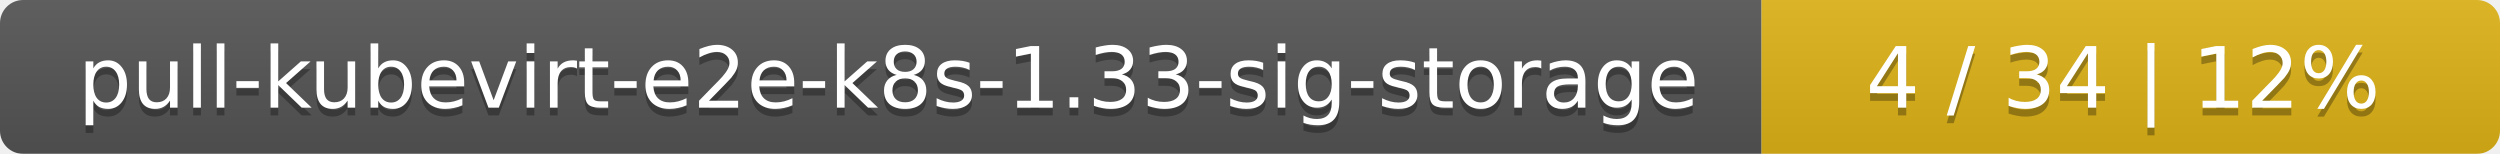
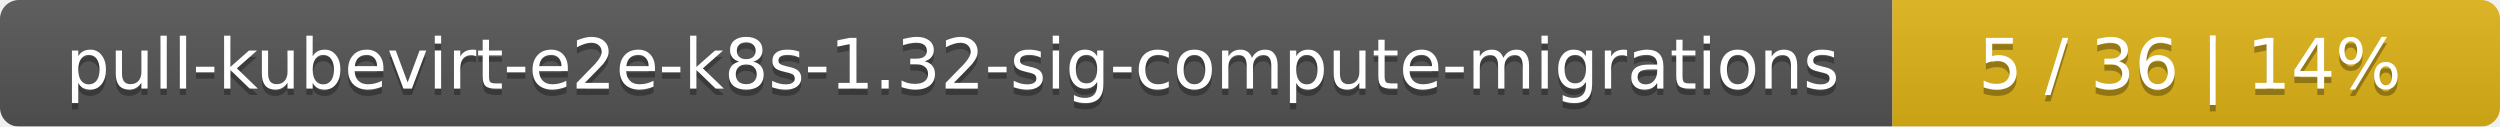
- <svg xmlns="http://www.w3.org/2000/svg" width="325" height="20">
+ <svg xmlns="http://www.w3.org/2000/svg" width="395" height="20">
  <linearGradient id="smooth" x2="0" y2="100%">
    <stop offset="0" stop-color="#bbb" stop-opacity=".1" />
    <stop offset="1" stop-opacity=".1" />
  </linearGradient>
  <mask id="round">
-     <rect width="325" height="20" rx="3" fill="#fff" />
+     <rect width="395" height="20" rx="3" fill="#fff" />
  </mask>
  <g mask="url(#round)">
-     <rect width="229" height="20" fill="#555" />
-     <rect x="229" width="96" height="20" fill="#dfb317" />
-     <rect width="325" height="20" fill="url(#smooth)" />
+     <rect width="299" height="20" fill="#555" />
+     <rect x="299" width="96" height="20" fill="#dfb317" />
+     <rect width="395" height="20" fill="url(#smooth)" />
  </g>
  <g fill="#fff" text-anchor="middle" font-family="DejaVu Sans,Verdana,Geneva,sans-serif" font-size="11">
-     <text x="115.5" y="15" fill="#010101" fill-opacity=".3">pull-kubevirt-e2e-k8s-1.33-sig-storage</text>
-     <text x="115.5" y="14">pull-kubevirt-e2e-k8s-1.33-sig-storage</text>
-     <text x="276" y="15" fill="#010101" fill-opacity=".3">4 / 34    |    12%</text>
-     <text x="276" y="14">4 / 34    |    12%</text>
+     <text x="150.5" y="15" fill="#010101" fill-opacity=".3">pull-kubevirt-e2e-k8s-1.32-sig-compute-migrations</text>
+     <text x="150.5" y="14">pull-kubevirt-e2e-k8s-1.32-sig-compute-migrations</text>
+     <text x="346" y="15" fill="#010101" fill-opacity=".3">5 / 36    |    14%</text>
+     <text x="346" y="14">5 / 36    |    14%</text>
  </g>
</svg>
